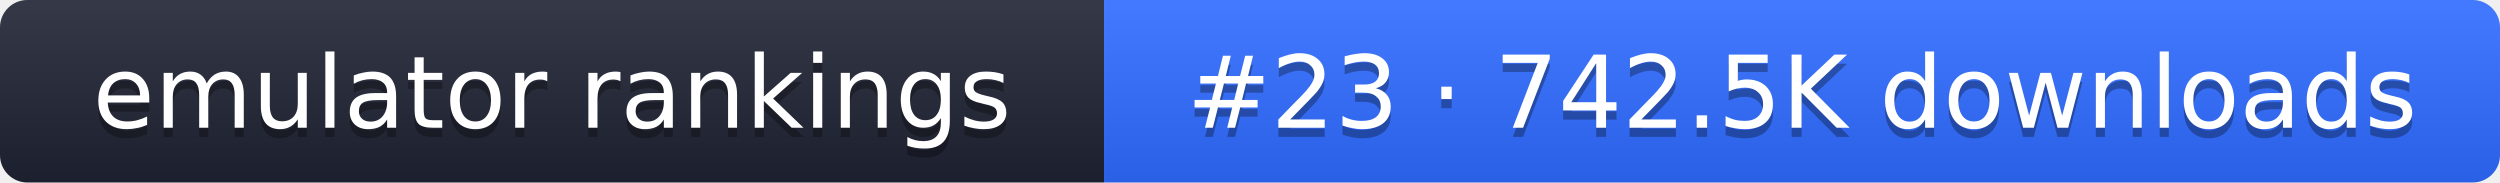
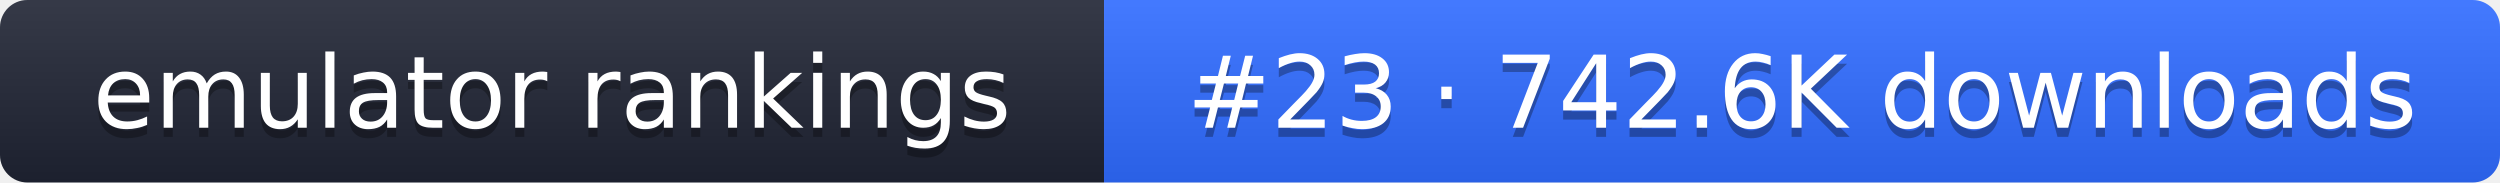
- <svg xmlns="http://www.w3.org/2000/svg" width="274" height="20" role="img" aria-label="emulator rankings: #23 · 742.5K downloads">
+ <svg xmlns="http://www.w3.org/2000/svg" width="274" height="20" role="img" aria-label="emulator rankings: #23 · 742.6K downloads">
  <linearGradient id="g" x2="0" y2="100%">
    <stop offset="0" stop-color="#fff" stop-opacity=".1" />
    <stop offset="1" stop-opacity=".1" />
  </linearGradient>
  <clipPath id="r">
    <rect width="274" height="20" rx="3" fill="#fff" />
  </clipPath>
  <g clip-path="url(#r)">
    <rect width="121" height="20" fill="#1f2433" />
    <rect x="121" width="153" height="20" fill="#2f6bff" />
    <rect width="274" height="20" fill="url(#g)" />
  </g>
  <g fill="#fff" text-anchor="middle" font-family="Verdana,DejaVu Sans,sans-serif" font-size="11">
    <text x="60.5" y="15" fill="#010101" fill-opacity=".3">emulator rankings</text>
    <text x="60.5" y="14">emulator rankings</text>
-     <text x="197.5" y="15" fill="#010101" fill-opacity=".3">#23 · 742.5K downloads</text>
-     <text x="197.5" y="14">#23 · 742.5K downloads</text>
+     <text x="197.5" y="15" fill="#010101" fill-opacity=".3">#23 · 742.6K downloads</text>
+     <text x="197.5" y="14">#23 · 742.6K downloads</text>
  </g>
</svg>
